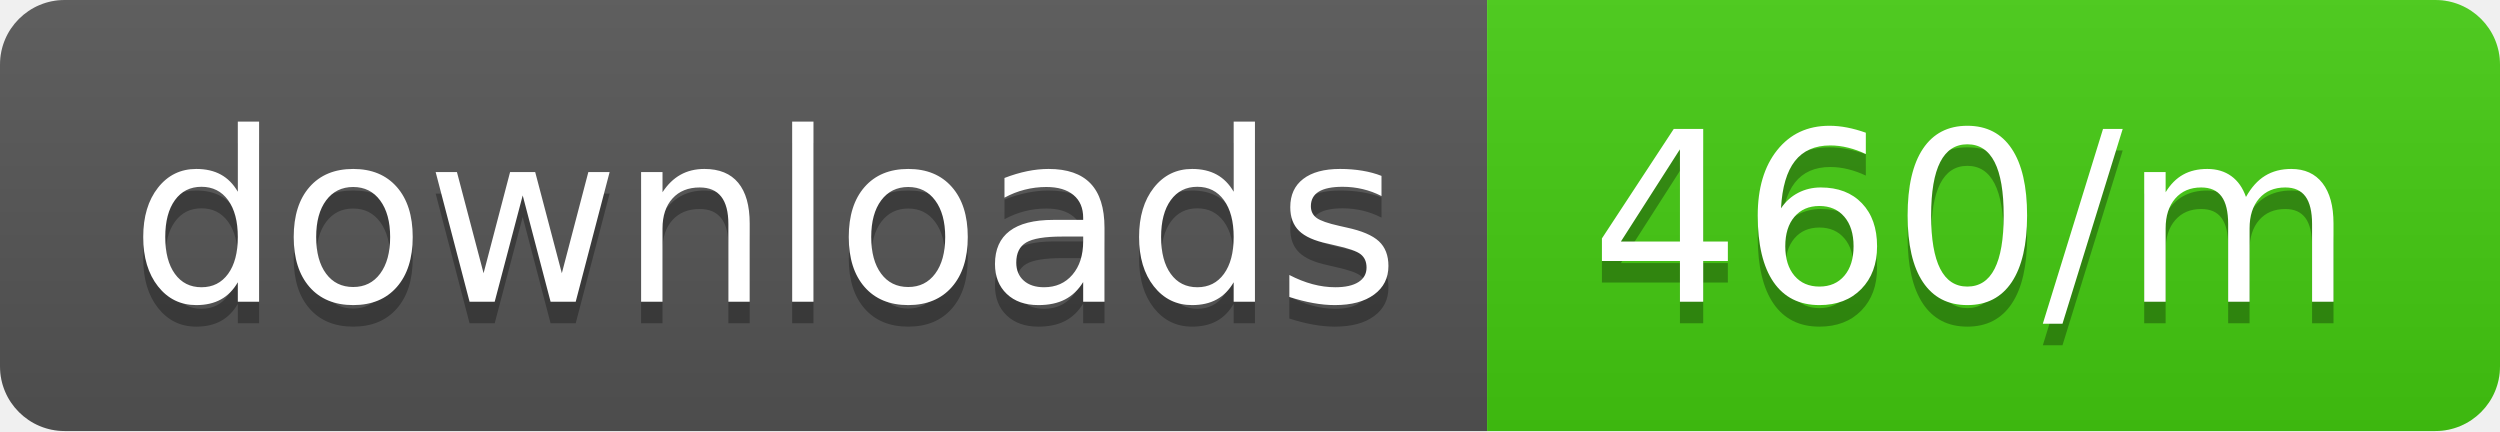
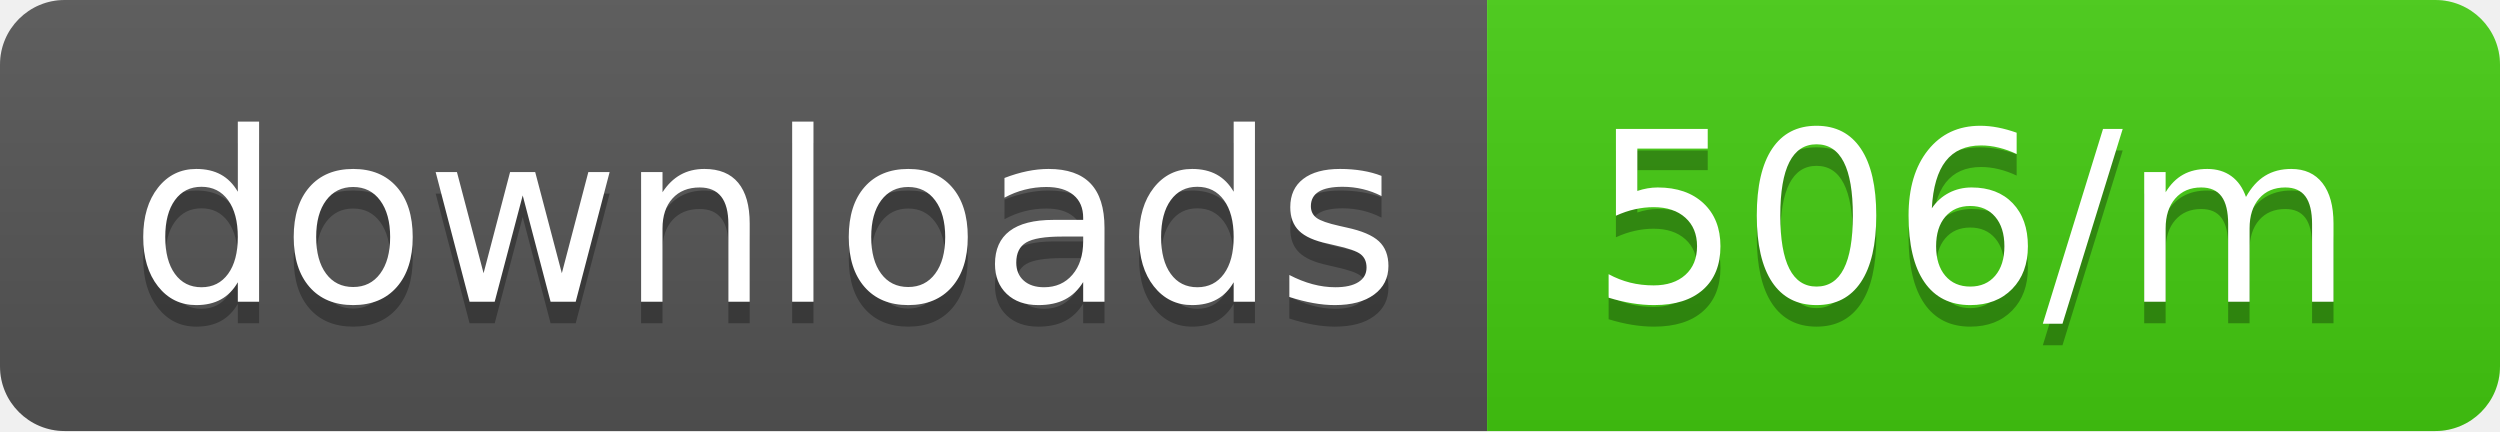
<svg xmlns="http://www.w3.org/2000/svg" width="116" height="20">
  <linearGradient id="b" x2="0" y2="100%">
    <stop offset="0" stop-color="#bbb" stop-opacity=".1" />
    <stop offset="1" stop-opacity=".1" />
  </linearGradient>
  <clipPath id="a">
    <rect width="116" height="20" rx="3" fill="#fff" />
  </clipPath>
  <g clip-path="url(#a)">
    <path fill="#555" d="M0 0h69v20H0z" />
    <path fill="#4c1" d="M69 0h47v20H69z" />
    <path fill="url(#b)" d="M0 0h116v20H0z" />
  </g>
  <g fill="#fff" text-anchor="middle" font-family="DejaVu Sans,Verdana,Geneva,sans-serif" font-size="110">
    <text x="355" y="150" fill="#010101" fill-opacity=".3" transform="scale(.1)" textLength="590">downloads</text>
    <text x="355" y="140" transform="scale(.1)" textLength="590">downloads</text>
-     <text x="915" y="150" fill="#010101" fill-opacity=".3" transform="scale(.1)" textLength="370">460/m</text>
-     <text x="915" y="140" transform="scale(.1)" textLength="370">460/m</text>
+     <text x="915" y="150" fill="#010101" fill-opacity=".3" transform="scale(.1)" textLength="370">506/m</text>
+     <text x="915" y="140" transform="scale(.1)" textLength="370">506/m</text>
  </g>
</svg>
